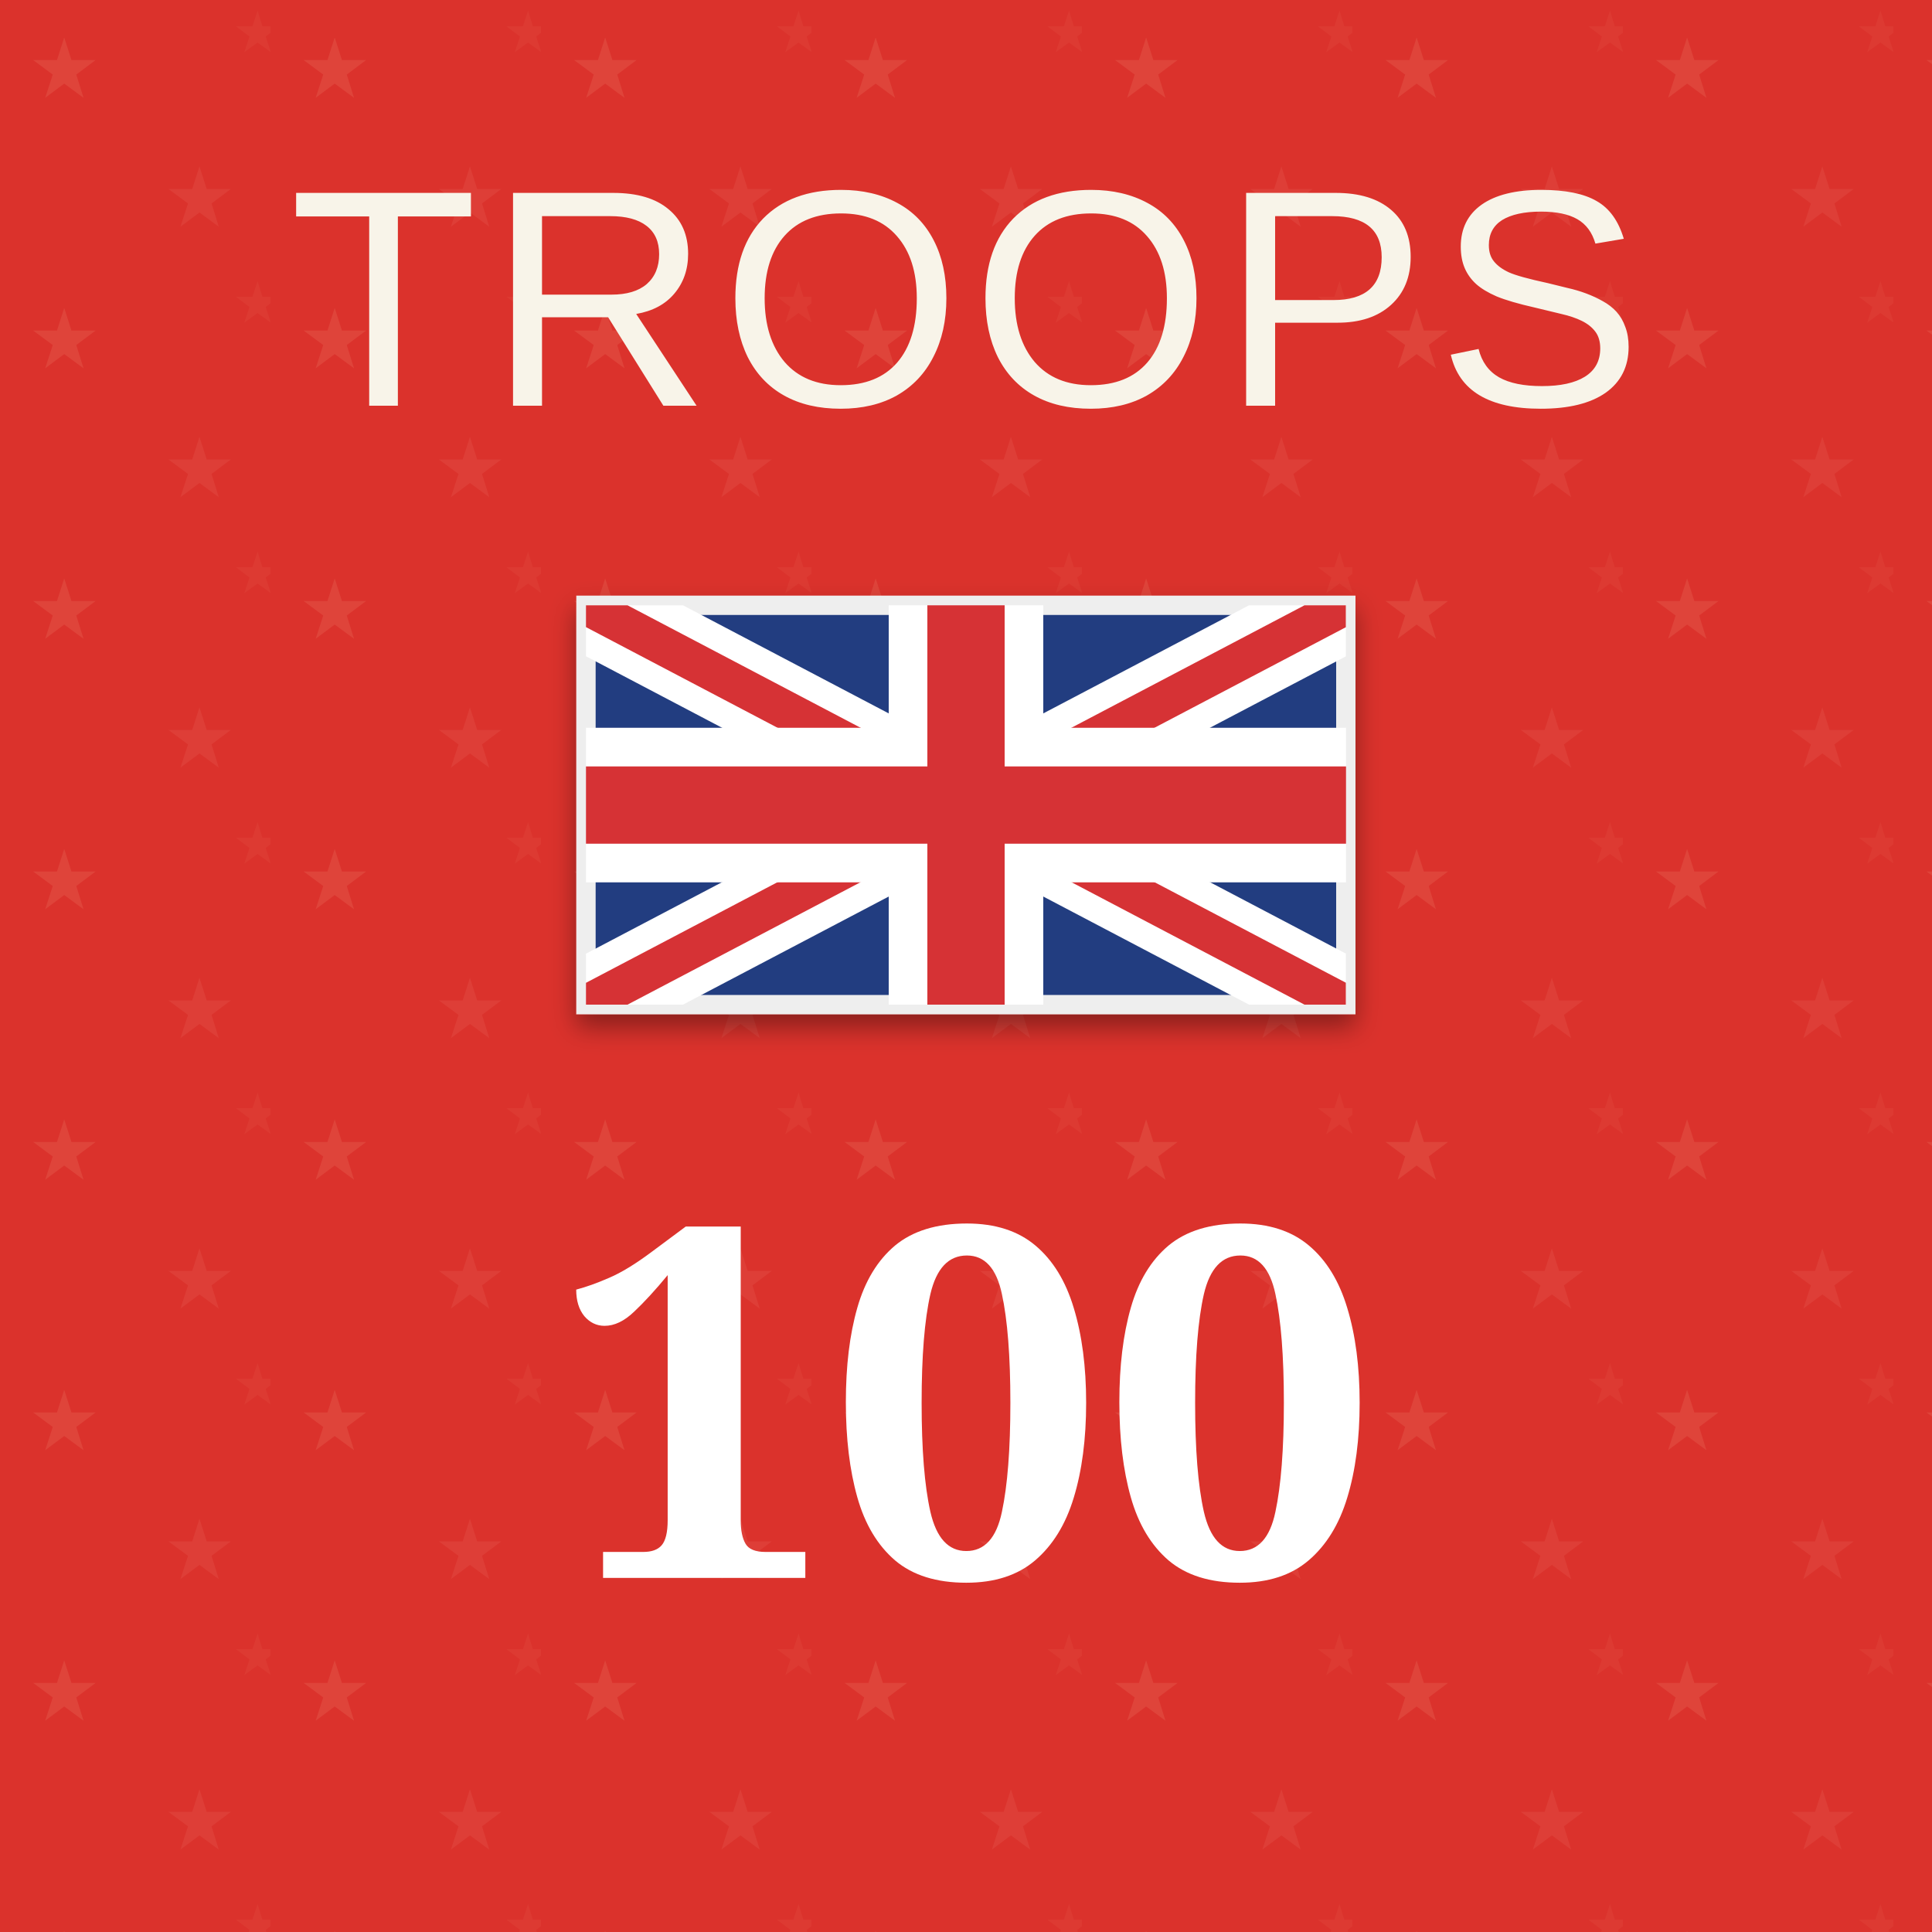
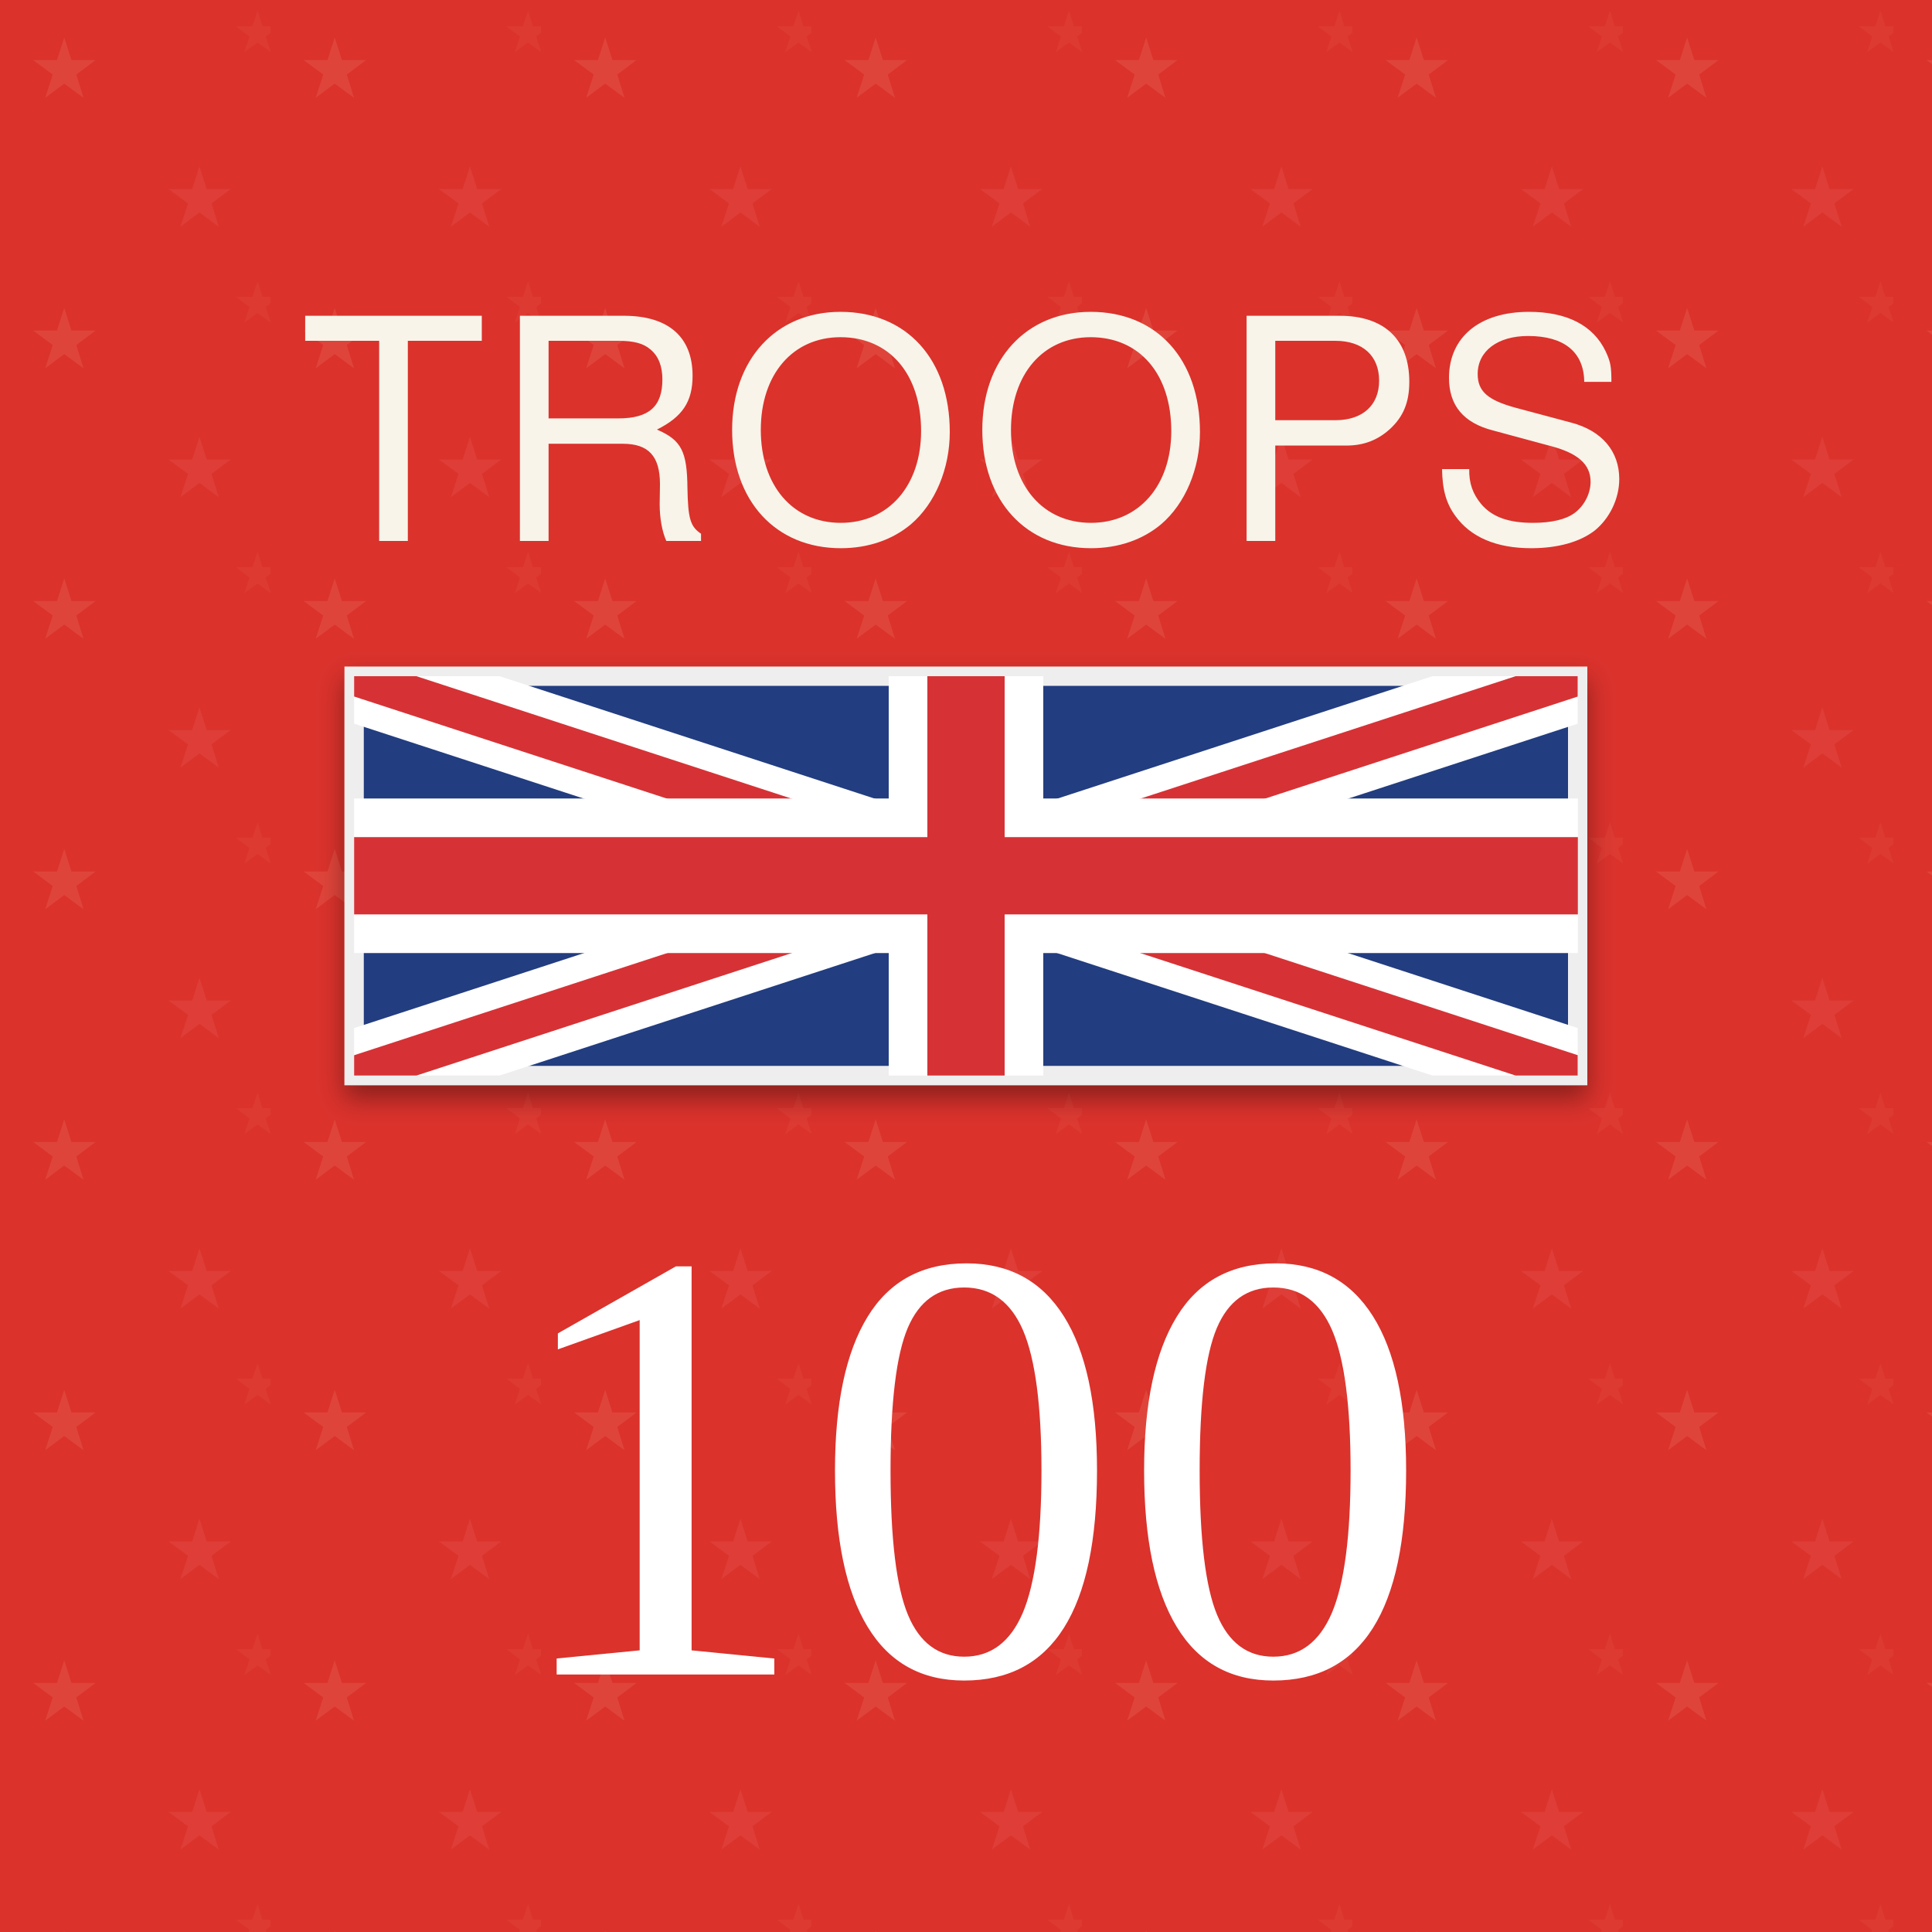
<svg xmlns="http://www.w3.org/2000/svg" viewBox="0 0 100 100" role="img" aria-labelledby="title desc">
  <defs>
    <pattern id="blueTexture" width="6" height="6" patternUnits="userSpaceOnUse">
      <rect width="6" height="6" fill="#083d4c" />
      <path d="M0 1H6 M0 4H6" stroke="#b7d0c6" stroke-opacity=".11" stroke-width="0.33" />
      <path d="M1.67 0V6 M4.67 0V6" stroke="#d3e0d2" stroke-opacity=".08" stroke-width="0.33" />
    </pattern>
    <pattern id="redTexture" width="8" height="8" patternUnits="userSpaceOnUse">
      <rect width="8" height="8" fill="#d94234" />
      <path d="M0 0L8 8M8 0L0 8" stroke="#ffc0a4" stroke-opacity=".14" stroke-width="0.67" />
      <path d="M2 0V8M6 0V8" stroke="#831e22" stroke-opacity=".14" stroke-width="0.67" />
    </pattern>
    <pattern id="britishStarTexture" width="14" height="14" patternUnits="userSpaceOnUse">
      <rect width="14" height="14" fill="#db322c" />
      <text x="3.33" y="5" fill="#ffd3b2" fill-opacity=".11" font-family="Georgia, serif" font-size="4.33" text-anchor="middle">★</text>
      <text x="10.33" y="11.67" fill="#ffd3b2" fill-opacity=".08" font-family="Georgia, serif" font-size="4.33" text-anchor="middle">★</text>
      <text x="13.33" y="2.67" fill="#ffd3b2" fill-opacity=".05" font-family="Georgia, serif" font-size="3" text-anchor="middle">★</text>
    </pattern>
    <pattern id="blackTexture" width="4" height="4" patternUnits="userSpaceOnUse" patternTransform="rotate(35)">
      <rect width="4" height="4" fill="#101214" />
      <path d="M0 0.67H4" stroke="#6a6a6a" stroke-opacity=".35" stroke-width="0.33" />
    </pattern>
    <filter id="shadow" x="-15%" y="-15%" width="130%" height="130%">
      <feDropShadow dx="0" dy="0.67" stdDeviation="0.67" flood-opacity=".38" />
    </filter>
    <clipPath id="britishFlagClip">
-       <rect x="30.33" y="31.33" width="39.33" height="20.67" />
+       <rect x="18.33" y="35" width="63.33" height="20.67" />
    </clipPath>
  </defs>
  <rect width="100" height="100" fill="url(#britishStarTexture)" />
-   <text x="50" y="21" fill="#f8f4e9" font-family="Arial, sans-serif" font-size="16" letter-spacing="0.5" text-anchor="middle">TROOPS</text>
+   <text x="50" y="28" fill="#f8f4e9" font-family="Helvetica Neue, Helvetica, Arial, sans-serif" font-size="16" letter-spacing="0.5" text-anchor="middle">TROOPS</text>
  <g filter="url(#shadow)">
-     <rect x="30.33" y="31.33" width="39.33" height="20.67" fill="#243e80" stroke="#eee" />
+     <rect x="18.33" y="35" width="63.33" height="20.67" fill="#243e80" stroke="#eee" />
    <g clip-path="url(#britishFlagClip)">
-       <path d="M30.33 31.33L69.67 52M69.67 31.33L30.33 52" stroke="#fff" stroke-width="4.67" />
-       <path d="M30.33 31.33L69.67 52M69.67 31.33L30.33 52" stroke="#d63136" stroke-width="2" />
+       <path d="M18.33 35L81.67 55.67M81.67 35L18.33 55.67" stroke="#fff" stroke-width="4.67" />
+       <path d="M18.33 35L81.67 55.67M81.67 35L18.33 55.67" stroke="#d63136" stroke-width="2" />
    </g>
-     <path d="M50 31.33V52M30.33 41.67H69.67" stroke="#fff" stroke-width="8" />
-     <path d="M50 31.33V52M30.33 41.67H69.67" stroke="#d63136" stroke-width="4" />
+     <path d="M50 35V55.67M18.33 45.33H81.67" stroke="#fff" stroke-width="8" />
+     <path d="M50 35V55.67M18.33 45.33H81.67" stroke="#d63136" stroke-width="4" />
  </g>
-   <text x="50" y="81.67" fill="#fff" font-family="Georgia, serif" font-size="25.33" font-weight="bold" text-anchor="middle">100</text>
+   <text x="50" y="86.67" fill="#fff" font-family="Times New Roman, Times, serif" font-size="32" text-anchor="middle">100</text>
</svg>
